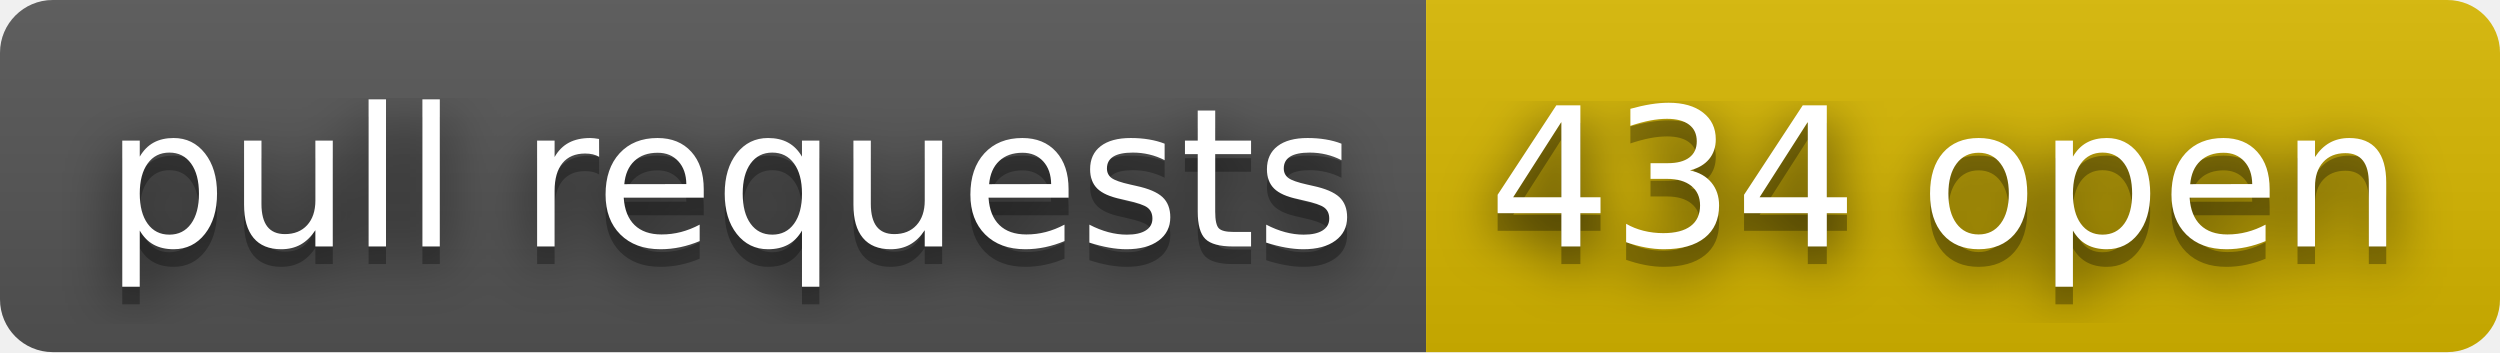
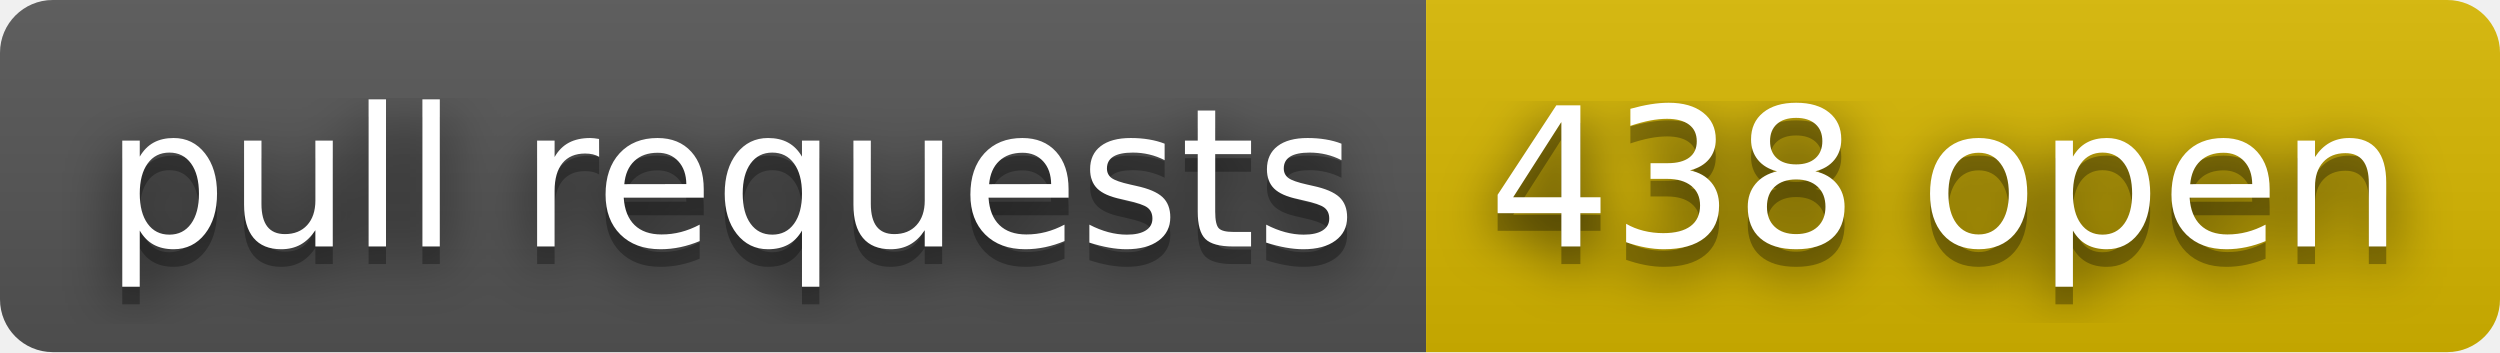
- <svg xmlns="http://www.w3.org/2000/svg" width="142" height="20" role="img" aria-label="pull requests: 434 open">
+ <svg xmlns="http://www.w3.org/2000/svg" width="142" height="20" role="img" aria-label="pull requests: 438 open">
  <filter id="blur">
    <feGaussianBlur stdDeviation="16" />
  </filter>
  <linearGradient id="s" x2="0" y2="100%">
    <stop offset="0" stop-color="#bbb" stop-opacity=".1" />
    <stop offset="1" stop-opacity=".1" />
  </linearGradient>
  <clipPath id="r">
    <rect width="142" height="20" rx="3" />
  </clipPath>
  <g clip-path="url(#r)">
    <rect width="81" height="20" fill="#555" />
    <rect x="81" width="61" height="20" fill="#d8b800" />
    <rect width="142" height="20" fill="url(#s)" />
  </g>
  <g fill="#fff" text-anchor="middle" font-family="Verdana,Geneva,DejaVu Sans,sans-serif" text-rendering="geometricPrecision" font-size="110">
    <g transform="scale(.1)">
      <g aria-hidden="true" fill="#010101">
        <text x="415" y="150" fill-opacity=".8" filter="url(#blur)" textLength="710">pull requests</text>
        <text x="415" y="150" fill-opacity=".3" textLength="710">pull requests</text>
      </g>
      <text x="415" y="140" textLength="710">pull requests</text>
    </g>
    <g transform="scale(.1)">
      <g aria-hidden="true" fill="#010101">
-         <text x="1105" y="150" fill-opacity=".8" filter="url(#blur)" textLength="510">434 open</text>
-         <text x="1105" y="150" fill-opacity=".3" textLength="510">434 open</text>
+         <text x="1105" y="150" fill-opacity=".8" filter="url(#blur)" textLength="510">438 open</text>
+         <text x="1105" y="150" fill-opacity=".3" textLength="510">438 open</text>
      </g>
-       <text x="1105" y="140" textLength="510">434 open</text>
+       <text x="1105" y="140" textLength="510">438 open</text>
    </g>
  </g>
</svg>
